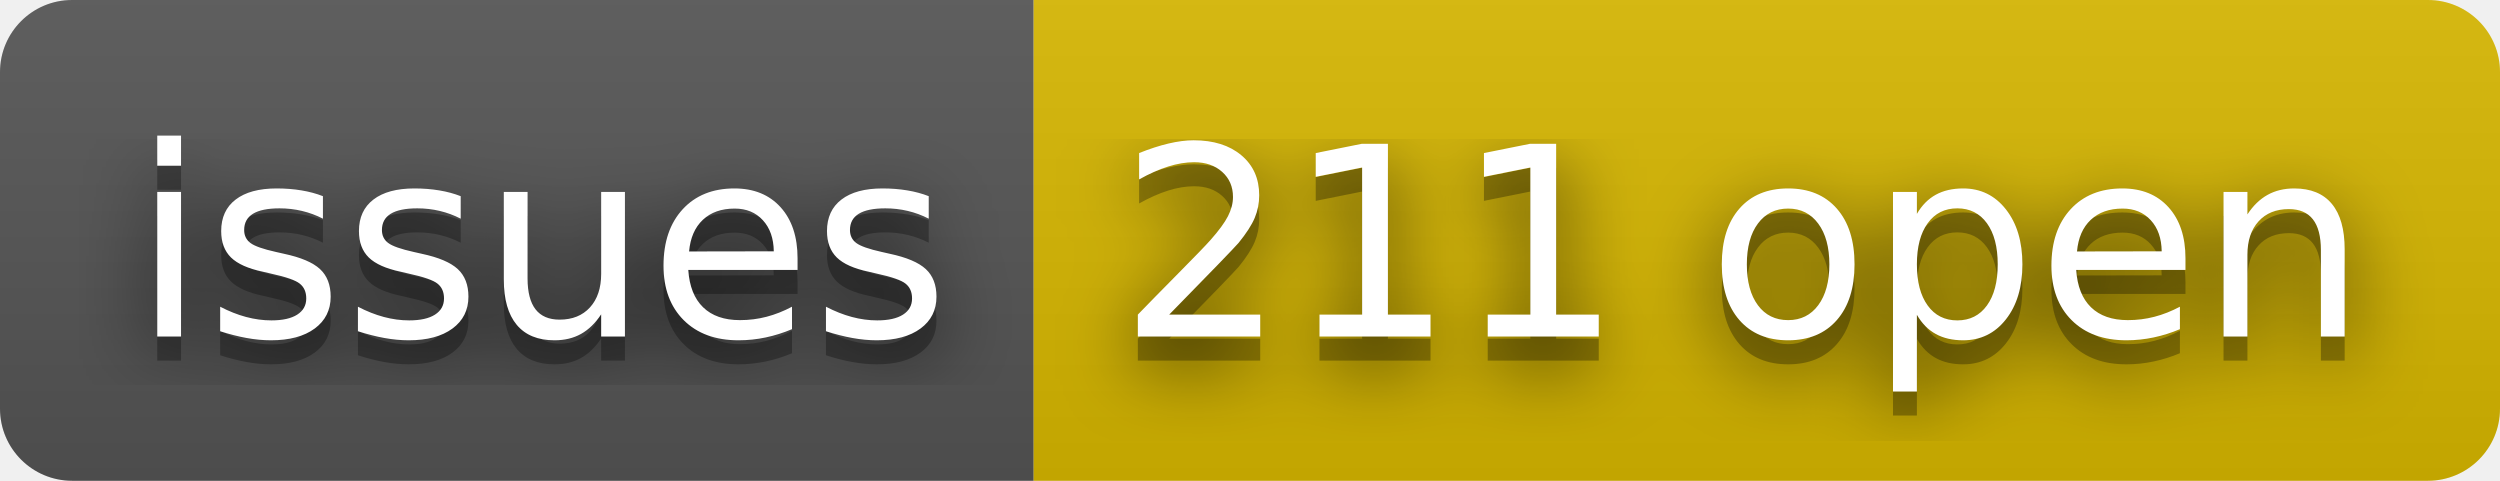
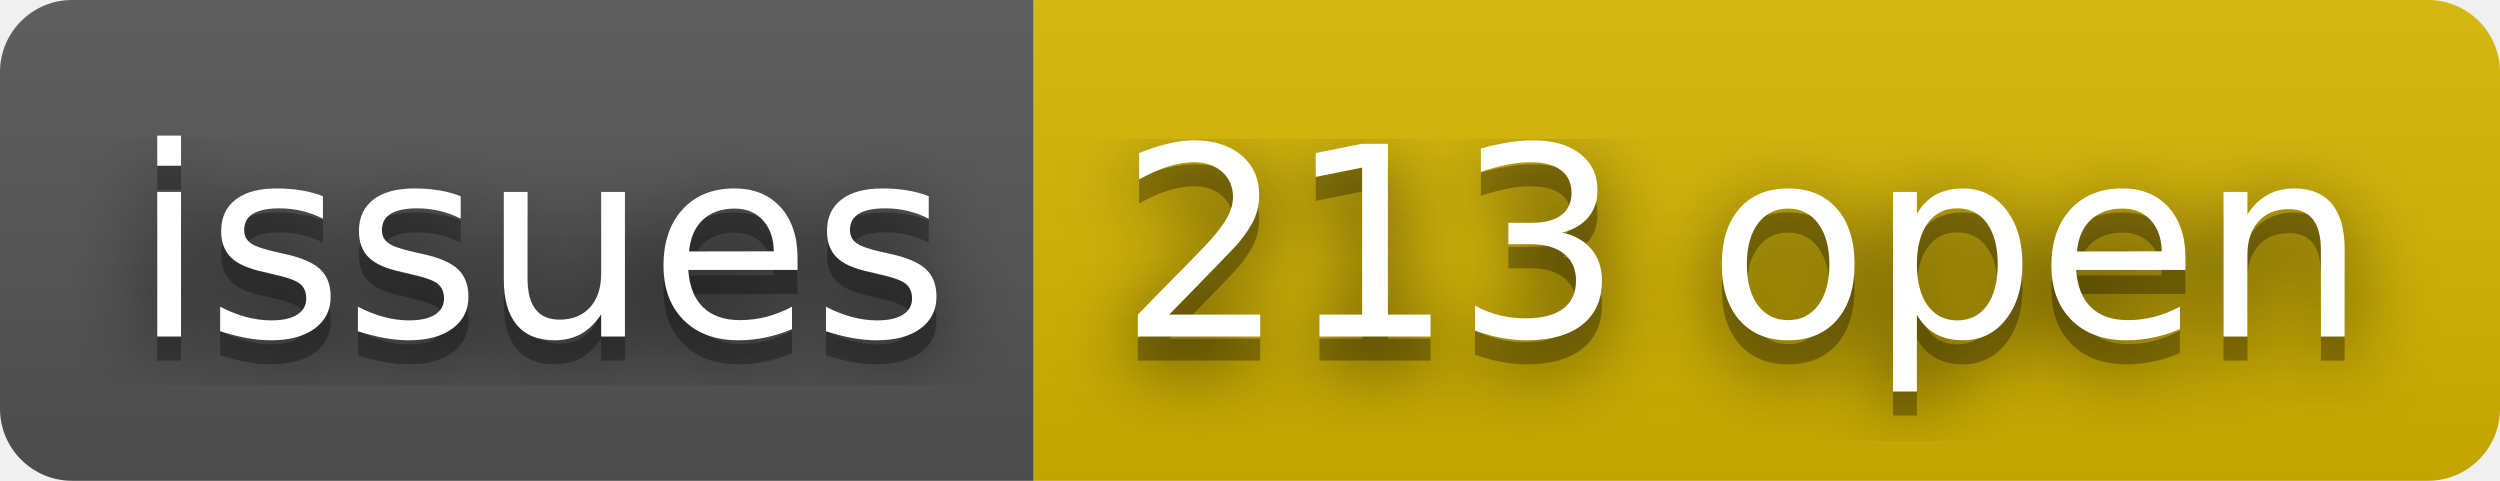
- <svg xmlns="http://www.w3.org/2000/svg" width="104" height="20" role="img" aria-label="issues: 211 open">
+ <svg xmlns="http://www.w3.org/2000/svg" width="104" height="20" role="img" aria-label="issues: 213 open">
  <filter id="blur">
    <feGaussianBlur stdDeviation="16" />
  </filter>
  <linearGradient id="s" x2="0" y2="100%">
    <stop offset="0" stop-color="#bbb" stop-opacity=".1" />
    <stop offset="1" stop-opacity=".1" />
  </linearGradient>
  <clipPath id="r">
    <rect width="104" height="20" rx="3" />
  </clipPath>
  <g clip-path="url(#r)">
    <rect width="43" height="20" fill="#555" />
    <rect x="43" width="61" height="20" fill="#d8b800" />
    <rect width="104" height="20" fill="url(#s)" />
  </g>
  <g fill="#fff" text-anchor="middle" font-family="Verdana,Geneva,DejaVu Sans,sans-serif" text-rendering="geometricPrecision" font-size="110">
    <g transform="scale(.1)">
      <g aria-hidden="true" fill="#010101">
        <text x="225" y="150" fill-opacity=".8" filter="url(#blur)" textLength="330">issues</text>
        <text x="225" y="150" fill-opacity=".3" textLength="330">issues</text>
      </g>
      <text x="225" y="140" textLength="330">issues</text>
    </g>
    <g transform="scale(.1)">
      <g aria-hidden="true" fill="#010101">
-         <text x="725" y="150" fill-opacity=".8" filter="url(#blur)" textLength="510">211 open</text>
-         <text x="725" y="150" fill-opacity=".3" textLength="510">211 open</text>
+         <text x="725" y="150" fill-opacity=".8" filter="url(#blur)" textLength="510">213 open</text>
+         <text x="725" y="150" fill-opacity=".3" textLength="510">213 open</text>
      </g>
-       <text x="725" y="140" textLength="510">211 open</text>
+       <text x="725" y="140" textLength="510">213 open</text>
    </g>
  </g>
</svg>
